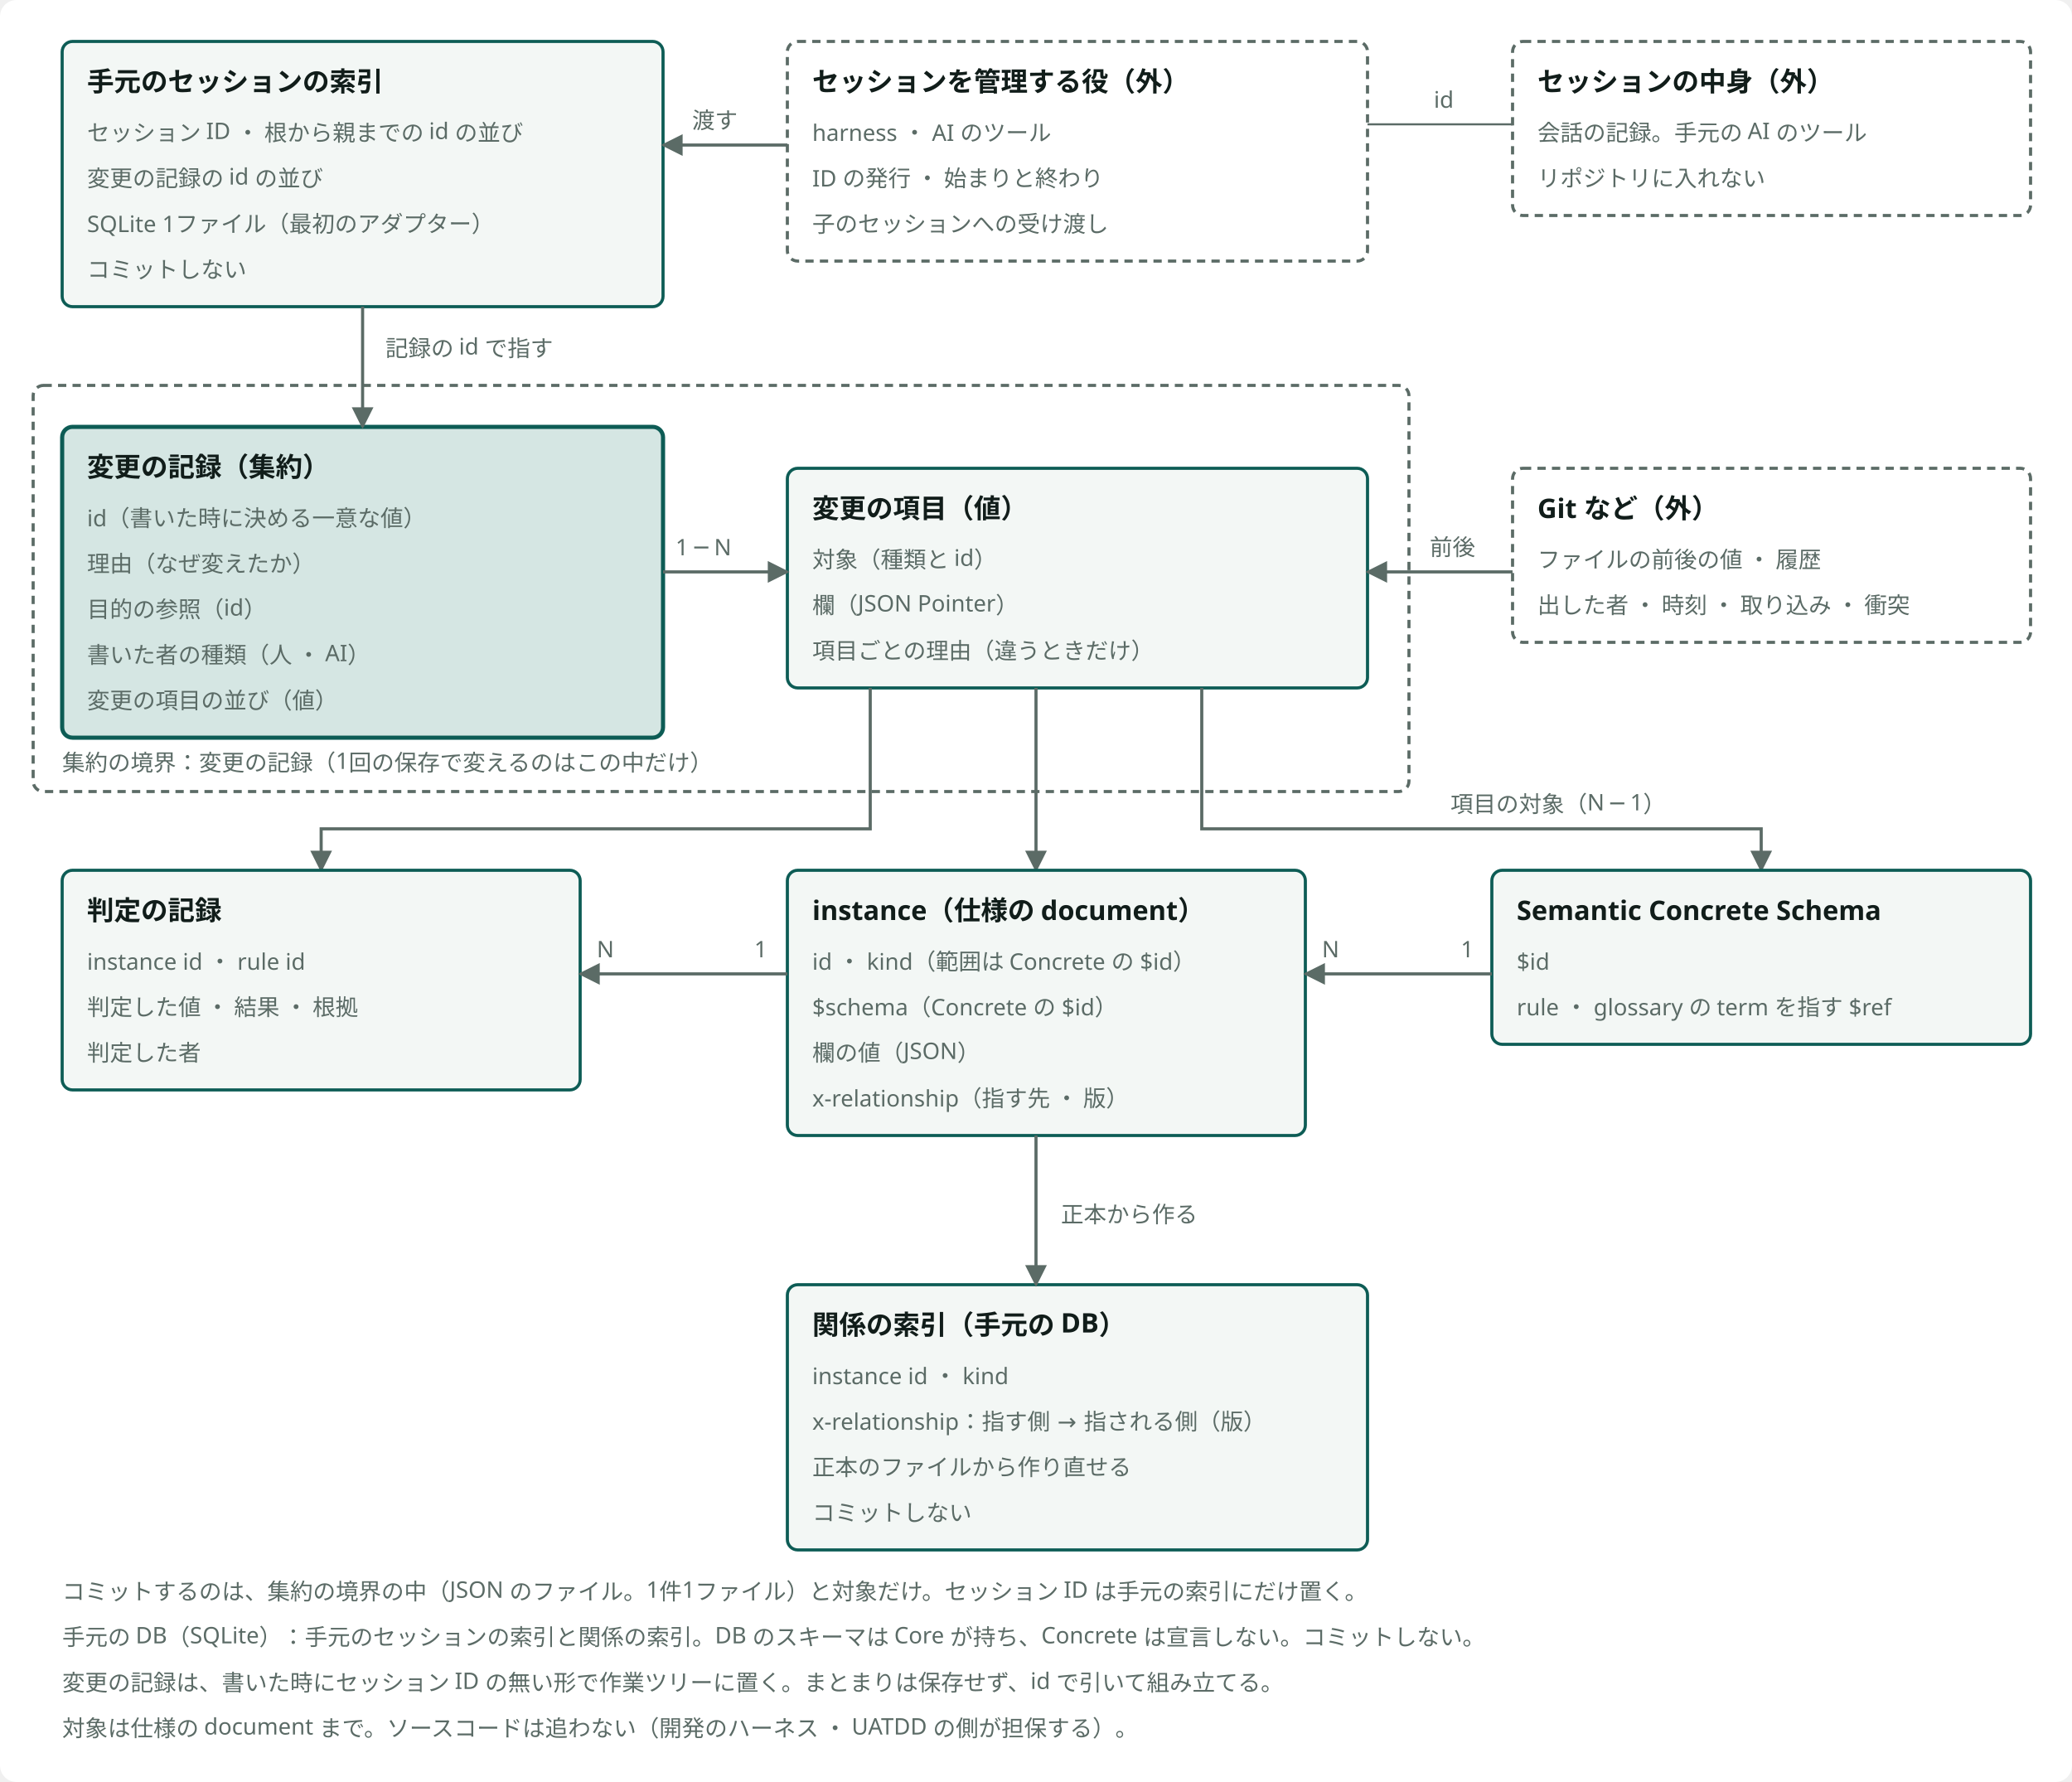
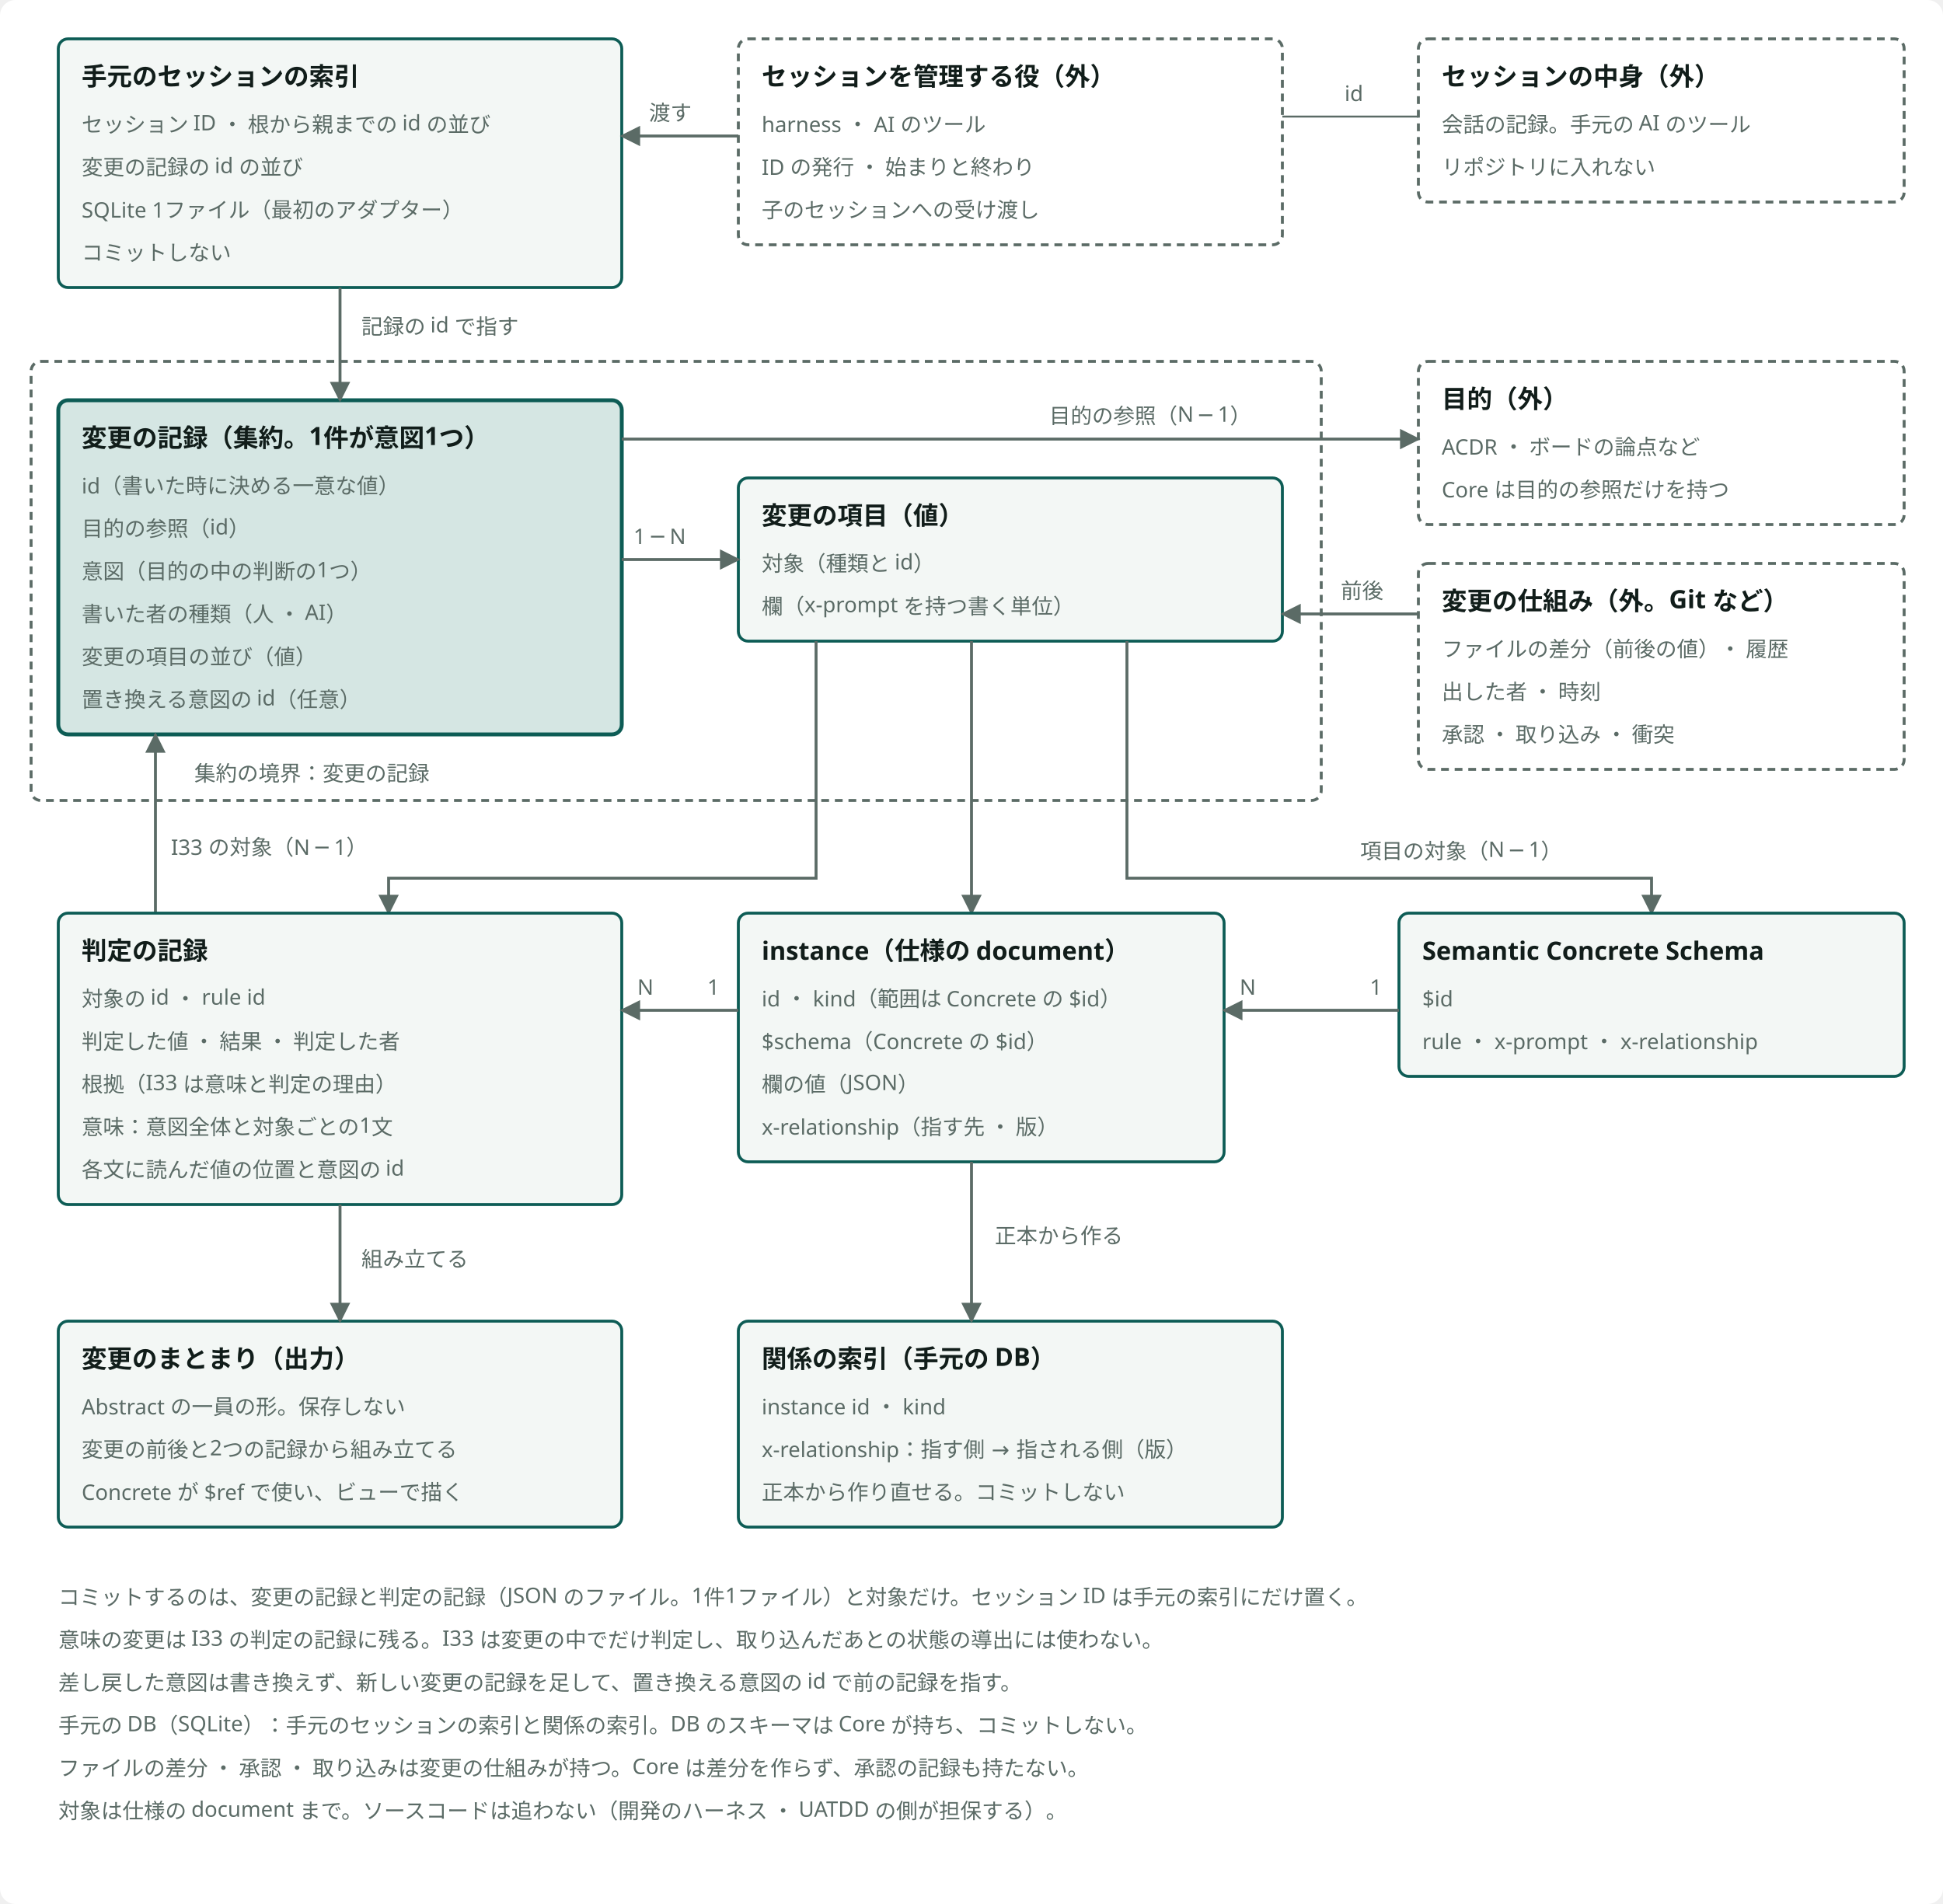
- <svg viewBox="0 0 1000 860" style="min-width:900px" role="img" aria-label="変更の記録とセッションの ER 図" class="dsvg">
-   <style data-dsvg="dark">.dsvg .canvas{fill:var(--dsvg-area-fill,#FFFFFF)}.dsvg .box{fill:var(--dsvg-box-fill,#F3F7F5);stroke:var(--dsvg-accent,#0D5C55)}.dsvg .title{fill:var(--dsvg-ink,#111D1A);font-size:13px;font-weight:700}.dsvg .note{fill:var(--dsvg-ink-soft,#5B6B66);font-size:11px}.dsvg .boundary{stroke:var(--dsvg-ink-soft,#5B6B66)}.dsvg .flow{stroke:var(--dsvg-ink-soft,#5B6B66)}.dsvg .link{stroke:var(--dsvg-ink-soft,#5B6B66)}.dsvg .box.focus{fill:var(--dsvg-accent-bg,#D5E6E3);stroke:var(--dsvg-accent,#0D5C55)}.dsvg #dsvg-b8d869dc-arrow-5B6B66 path{fill:var(--dsvg-ink-soft,#5B6B66)}@media (prefers-color-scheme:dark){:root:not([data-theme="light"]) .dsvg,.dsvg:root:not([data-theme="light"]){--dsvg-area-fill:#22302D;--dsvg-box-fill:#16211E;--dsvg-accent:#6CC9B8;--dsvg-ink:#E6EEEB;--dsvg-ink-soft:#9DADA8;--dsvg-accent-bg:#173330}}:root[data-theme="dark"] .dsvg{--dsvg-area-fill:#22302D;--dsvg-box-fill:#16211E;--dsvg-accent:#6CC9B8;--dsvg-ink:#E6EEEB;--dsvg-ink-soft:#9DADA8;--dsvg-accent-bg:#173330}</style>
+ <svg viewBox="0 0 1000 980" style="min-width:900px" role="img" aria-label="変更の記録 ・ 判定の記録 ・ 変更のまとまりと、セッションの ER 図" class="dsvg">
+   <style data-dsvg="dark">.dsvg .canvas{fill:var(--dsvg-area-fill,#FFFFFF)}.dsvg .box{fill:var(--dsvg-box-fill,#F3F7F5);stroke:var(--dsvg-accent,#0D5C55)}.dsvg .title{fill:var(--dsvg-ink,#111D1A);font-size:13px;font-weight:700}.dsvg .note{fill:var(--dsvg-ink-soft,#5B6B66);font-size:11px}.dsvg .boundary{stroke:var(--dsvg-ink-soft,#5B6B66)}.dsvg .flow{stroke:var(--dsvg-ink-soft,#5B6B66)}.dsvg .link{stroke:var(--dsvg-ink-soft,#5B6B66)}.dsvg .box.focus{fill:var(--dsvg-accent-bg,#D5E6E3);stroke:var(--dsvg-accent,#0D5C55)}.dsvg #dsvg-72599849-arrow-5B6B66 path{fill:var(--dsvg-ink-soft,#5B6B66)}@media (prefers-color-scheme:dark){:root:not([data-theme="light"]) .dsvg,.dsvg:root:not([data-theme="light"]){--dsvg-area-fill:#22302D;--dsvg-box-fill:#16211E;--dsvg-accent:#6CC9B8;--dsvg-ink:#E6EEEB;--dsvg-ink-soft:#9DADA8;--dsvg-accent-bg:#173330}}:root[data-theme="dark"] .dsvg{--dsvg-area-fill:#22302D;--dsvg-box-fill:#16211E;--dsvg-accent:#6CC9B8;--dsvg-ink:#E6EEEB;--dsvg-ink-soft:#9DADA8;--dsvg-accent-bg:#173330}</style>
  <defs data-dsvg="marker">
-     <marker id="dsvg-b8d869dc-arrow-5B6B66" viewBox="0 0 10 10" refX="9" refY="5" markerWidth="7" markerHeight="7" orient="auto-start-reverse">
+     <marker id="dsvg-72599849-arrow-5B6B66" viewBox="0 0 10 10" refX="9" refY="5" markerWidth="7" markerHeight="7" orient="auto-start-reverse">
      <path d="M0,0 L10,5 L0,10 z" fill="#5B6B66" />
    </marker>
  </defs>
-   <rect data-dsvg="canvas" class="canvas" x="0.0" y="0.0" width="1000.0" height="860.0" fill="#FFFFFF" rx="8" />
+   <rect data-dsvg="canvas" class="canvas" x="0.0" y="0.0" width="1000.0" height="980.0" fill="#FFFFFF" rx="8" />
  <rect class="box" x="30" y="20" width="290" height="128" fill="#F3F7F5" stroke="#0D5C55" stroke-width="1.5" rx="5" />
  <text class="title" x="42" y="44" font-family="Noto Sans JP, Hiragino Kaku Gothic ProN, sans-serif" font-size="13" font-weight="700" fill="#111D1A">手元のセッションの索引</text>
  <text class="note" x="42" y="68" font-family="Noto Sans JP, Hiragino Kaku Gothic ProN, sans-serif" font-size="11" fill="#5B6B66">セッション ID ・ 根から親までの id の並び</text>
  <text class="note" x="42" y="90" font-family="Noto Sans JP, Hiragino Kaku Gothic ProN, sans-serif" font-size="11" fill="#5B6B66">変更の記録の id の並び</text>
  <text class="note" x="42" y="112" font-family="Noto Sans JP, Hiragino Kaku Gothic ProN, sans-serif" font-size="11" fill="#5B6B66">SQLite 1ファイル（最初のアダプター）</text>
  <text class="note" x="42" y="134" font-family="Noto Sans JP, Hiragino Kaku Gothic ProN, sans-serif" font-size="11" fill="#5B6B66">コミットしない</text>
  <rect class="boundary" x="380" y="20" width="280" height="106" fill="none" stroke="#5B6B66" stroke-width="1.5" stroke-dasharray="4 3" rx="5" />
  <text class="title" x="392" y="44" font-family="Noto Sans JP, Hiragino Kaku Gothic ProN, sans-serif" font-size="13" font-weight="700" fill="#111D1A">セッションを管理する役（外）</text>
  <text class="note" x="392" y="68" font-family="Noto Sans JP, Hiragino Kaku Gothic ProN, sans-serif" font-size="11" fill="#5B6B66">harness ・ AI のツール</text>
  <text class="note" x="392" y="90" font-family="Noto Sans JP, Hiragino Kaku Gothic ProN, sans-serif" font-size="11" fill="#5B6B66">ID の発行 ・ 始まりと終わり</text>
  <text class="note" x="392" y="112" font-family="Noto Sans JP, Hiragino Kaku Gothic ProN, sans-serif" font-size="11" fill="#5B6B66">子のセッションへの受け渡し</text>
  <rect class="boundary" x="730" y="20" width="250" height="84" fill="none" stroke="#5B6B66" stroke-width="1.5" stroke-dasharray="4 3" rx="5" />
  <text class="title" x="742" y="44" font-family="Noto Sans JP, Hiragino Kaku Gothic ProN, sans-serif" font-size="13" font-weight="700" fill="#111D1A">セッションの中身（外）</text>
  <text class="note" x="742" y="68" font-family="Noto Sans JP, Hiragino Kaku Gothic ProN, sans-serif" font-size="11" fill="#5B6B66">会話の記録。手元の AI のツール</text>
  <text class="note" x="742" y="90" font-family="Noto Sans JP, Hiragino Kaku Gothic ProN, sans-serif" font-size="11" fill="#5B6B66">リポジトリに入れない</text>
-   <path class="flow" d="M380,70 H320" fill="none" stroke="#5B6B66" stroke-width="1.5" marker-end="url(#dsvg-b8d869dc-arrow-5B6B66)" />
+   <path class="flow" d="M380,70 H320" fill="none" stroke="#5B6B66" stroke-width="1.5" marker-end="url(#dsvg-72599849-arrow-5B6B66)" />
  <text class="note" x="334" y="62" font-family="Noto Sans JP, Hiragino Kaku Gothic ProN, sans-serif" font-size="11" fill="#5B6B66">渡す</text>
  <path class="link" d="M730,60 H660" fill="none" stroke="#5B6B66" stroke-width="1" />
  <text class="note" x="692" y="52" font-family="Noto Sans JP, Hiragino Kaku Gothic ProN, sans-serif" font-size="11" fill="#5B6B66">id</text>
-   <rect class="boundary" x="16" y="186" width="664" height="196" fill="none" stroke="#5B6B66" stroke-width="1.5" stroke-dasharray="4 3" rx="5" />
-   <text class="note" x="30" y="372" font-family="Noto Sans JP, Hiragino Kaku Gothic ProN, sans-serif" font-size="11" fill="#5B6B66">集約の境界：変更の記録（1回の保存で変えるのはこの中だけ）</text>
-   <rect class="box focus" x="30" y="206" width="290" height="150" fill="#D5E6E3" stroke="#0D5C55" stroke-width="2" rx="5" />
-   <text class="title" x="42" y="230" font-family="Noto Sans JP, Hiragino Kaku Gothic ProN, sans-serif" font-size="13" font-weight="700" fill="#111D1A">変更の記録（集約）</text>
+   <rect class="boundary" x="16" y="186" width="664" height="226" fill="none" stroke="#5B6B66" stroke-width="1.5" stroke-dasharray="4 3" rx="5" />
+   <text class="note" x="100" y="402" font-family="Noto Sans JP, Hiragino Kaku Gothic ProN, sans-serif" font-size="11" fill="#5B6B66">集約の境界：変更の記録</text>
+   <rect class="box focus" x="30" y="206" width="290" height="172" fill="#D5E6E3" stroke="#0D5C55" stroke-width="2" rx="5" />
+   <text class="title" x="42" y="230" font-family="Noto Sans JP, Hiragino Kaku Gothic ProN, sans-serif" font-size="13" font-weight="700" fill="#111D1A">変更の記録（集約。1件が意図1つ）</text>
  <text class="note" x="42" y="254" font-family="Noto Sans JP, Hiragino Kaku Gothic ProN, sans-serif" font-size="11" fill="#5B6B66">id（書いた時に決める一意な値）</text>
-   <text class="note" x="42" y="276" font-family="Noto Sans JP, Hiragino Kaku Gothic ProN, sans-serif" font-size="11" fill="#5B6B66">理由（なぜ変えたか）</text>
-   <text class="note" x="42" y="298" font-family="Noto Sans JP, Hiragino Kaku Gothic ProN, sans-serif" font-size="11" fill="#5B6B66">目的の参照（id）</text>
+   <text class="note" x="42" y="276" font-family="Noto Sans JP, Hiragino Kaku Gothic ProN, sans-serif" font-size="11" fill="#5B6B66">目的の参照（id）</text>
+   <text class="note" x="42" y="298" font-family="Noto Sans JP, Hiragino Kaku Gothic ProN, sans-serif" font-size="11" fill="#5B6B66">意図（目的の中の判断の1つ）</text>
  <text class="note" x="42" y="320" font-family="Noto Sans JP, Hiragino Kaku Gothic ProN, sans-serif" font-size="11" fill="#5B6B66">書いた者の種類（人 ・ AI）</text>
  <text class="note" x="42" y="342" font-family="Noto Sans JP, Hiragino Kaku Gothic ProN, sans-serif" font-size="11" fill="#5B6B66">変更の項目の並び（値）</text>
-   <rect class="box" x="380" y="226" width="280" height="106" fill="#F3F7F5" stroke="#0D5C55" stroke-width="1.5" rx="5" />
-   <text class="title" x="392" y="250" font-family="Noto Sans JP, Hiragino Kaku Gothic ProN, sans-serif" font-size="13" font-weight="700" fill="#111D1A">変更の項目（値）</text>
-   <text class="note" x="392" y="274" font-family="Noto Sans JP, Hiragino Kaku Gothic ProN, sans-serif" font-size="11" fill="#5B6B66">対象（種類と id）</text>
-   <text class="note" x="392" y="296" font-family="Noto Sans JP, Hiragino Kaku Gothic ProN, sans-serif" font-size="11" fill="#5B6B66">欄（JSON Pointer）</text>
-   <text class="note" x="392" y="318" font-family="Noto Sans JP, Hiragino Kaku Gothic ProN, sans-serif" font-size="11" fill="#5B6B66">項目ごとの理由（違うときだけ）</text>
-   <rect class="boundary" x="730" y="226" width="250" height="84" fill="none" stroke="#5B6B66" stroke-width="1.5" stroke-dasharray="4 3" rx="5" />
-   <text class="title" x="742" y="250" font-family="Noto Sans JP, Hiragino Kaku Gothic ProN, sans-serif" font-size="13" font-weight="700" fill="#111D1A">Git など（外）</text>
-   <text class="note" x="742" y="274" font-family="Noto Sans JP, Hiragino Kaku Gothic ProN, sans-serif" font-size="11" fill="#5B6B66">ファイルの前後の値 ・ 履歴</text>
-   <text class="note" x="742" y="296" font-family="Noto Sans JP, Hiragino Kaku Gothic ProN, sans-serif" font-size="11" fill="#5B6B66">出した者 ・ 時刻 ・ 取り込み ・ 衝突</text>
-   <path class="flow" d="M175,148 V206" fill="none" stroke="#5B6B66" stroke-width="1.5" marker-end="url(#dsvg-b8d869dc-arrow-5B6B66)" />
+   <text class="note" x="42" y="364" font-family="Noto Sans JP, Hiragino Kaku Gothic ProN, sans-serif" font-size="11" fill="#5B6B66">置き換える意図の id（任意）</text>
+   <rect class="box" x="380" y="246" width="280" height="84" fill="#F3F7F5" stroke="#0D5C55" stroke-width="1.5" rx="5" />
+   <text class="title" x="392" y="270" font-family="Noto Sans JP, Hiragino Kaku Gothic ProN, sans-serif" font-size="13" font-weight="700" fill="#111D1A">変更の項目（値）</text>
+   <text class="note" x="392" y="294" font-family="Noto Sans JP, Hiragino Kaku Gothic ProN, sans-serif" font-size="11" fill="#5B6B66">対象（種類と id）</text>
+   <text class="note" x="392" y="316" font-family="Noto Sans JP, Hiragino Kaku Gothic ProN, sans-serif" font-size="11" fill="#5B6B66">欄（x-prompt を持つ書く単位）</text>
+   <rect class="boundary" x="730" y="186" width="250" height="84" fill="none" stroke="#5B6B66" stroke-width="1.5" stroke-dasharray="4 3" rx="5" />
+   <text class="title" x="742" y="210" font-family="Noto Sans JP, Hiragino Kaku Gothic ProN, sans-serif" font-size="13" font-weight="700" fill="#111D1A">目的（外）</text>
+   <text class="note" x="742" y="234" font-family="Noto Sans JP, Hiragino Kaku Gothic ProN, sans-serif" font-size="11" fill="#5B6B66">ACDR ・ ボードの論点など</text>
+   <text class="note" x="742" y="256" font-family="Noto Sans JP, Hiragino Kaku Gothic ProN, sans-serif" font-size="11" fill="#5B6B66">Core は目的の参照だけを持つ</text>
+   <rect class="boundary" x="730" y="290" width="250" height="106" fill="none" stroke="#5B6B66" stroke-width="1.5" stroke-dasharray="4 3" rx="5" />
+   <text class="title" x="742" y="314" font-family="Noto Sans JP, Hiragino Kaku Gothic ProN, sans-serif" font-size="13" font-weight="700" fill="#111D1A">変更の仕組み（外。Git など）</text>
+   <text class="note" x="742" y="338" font-family="Noto Sans JP, Hiragino Kaku Gothic ProN, sans-serif" font-size="11" fill="#5B6B66">ファイルの差分（前後の値）・ 履歴</text>
+   <text class="note" x="742" y="360" font-family="Noto Sans JP, Hiragino Kaku Gothic ProN, sans-serif" font-size="11" fill="#5B6B66">出した者 ・ 時刻</text>
+   <text class="note" x="742" y="382" font-family="Noto Sans JP, Hiragino Kaku Gothic ProN, sans-serif" font-size="11" fill="#5B6B66">承認 ・ 取り込み ・ 衝突</text>
+   <path class="flow" d="M175,148 V206" fill="none" stroke="#5B6B66" stroke-width="1.5" marker-end="url(#dsvg-72599849-arrow-5B6B66)" />
  <text class="note" x="186" y="172" font-family="Noto Sans JP, Hiragino Kaku Gothic ProN, sans-serif" font-size="11" fill="#5B6B66">記録の id で指す</text>
-   <path class="flow" d="M320,276 H380" fill="none" stroke="#5B6B66" stroke-width="1.5" marker-end="url(#dsvg-b8d869dc-arrow-5B6B66)" />
-   <text class="note" x="326" y="268" font-family="Noto Sans JP, Hiragino Kaku Gothic ProN, sans-serif" font-size="11" fill="#5B6B66">1 ─ N</text>
-   <path class="flow" d="M730,276 H660" fill="none" stroke="#5B6B66" stroke-width="1.5" marker-end="url(#dsvg-b8d869dc-arrow-5B6B66)" />
-   <text class="note" x="690" y="268" font-family="Noto Sans JP, Hiragino Kaku Gothic ProN, sans-serif" font-size="11" fill="#5B6B66">前後</text>
-   <path class="flow" d="M500,332 V420" fill="none" stroke="#5B6B66" stroke-width="1.5" marker-end="url(#dsvg-b8d869dc-arrow-5B6B66)" />
-   <path class="flow" d="M420,332 V400 H155 V420" fill="none" stroke="#5B6B66" stroke-width="1.5" marker-end="url(#dsvg-b8d869dc-arrow-5B6B66)" />
-   <path class="flow" d="M580,332 V400 H850 V420" fill="none" stroke="#5B6B66" stroke-width="1.5" marker-end="url(#dsvg-b8d869dc-arrow-5B6B66)" />
-   <text class="note" x="700" y="392" font-family="Noto Sans JP, Hiragino Kaku Gothic ProN, sans-serif" font-size="11" fill="#5B6B66">項目の対象（N ─ 1）</text>
-   <rect class="box" x="30" y="420" width="250" height="106" fill="#F3F7F5" stroke="#0D5C55" stroke-width="1.5" rx="5" />
-   <text class="title" x="42" y="444" font-family="Noto Sans JP, Hiragino Kaku Gothic ProN, sans-serif" font-size="13" font-weight="700" fill="#111D1A">判定の記録</text>
-   <text class="note" x="42" y="468" font-family="Noto Sans JP, Hiragino Kaku Gothic ProN, sans-serif" font-size="11" fill="#5B6B66">instance id ・ rule id</text>
-   <text class="note" x="42" y="490" font-family="Noto Sans JP, Hiragino Kaku Gothic ProN, sans-serif" font-size="11" fill="#5B6B66">判定した値 ・ 結果 ・ 根拠</text>
-   <text class="note" x="42" y="512" font-family="Noto Sans JP, Hiragino Kaku Gothic ProN, sans-serif" font-size="11" fill="#5B6B66">判定した者</text>
-   <rect class="box" x="380" y="420" width="250" height="128" fill="#F3F7F5" stroke="#0D5C55" stroke-width="1.5" rx="5" />
-   <text class="title" x="392" y="444" font-family="Noto Sans JP, Hiragino Kaku Gothic ProN, sans-serif" font-size="13" font-weight="700" fill="#111D1A">instance（仕様の document）</text>
-   <text class="note" x="392" y="468" font-family="Noto Sans JP, Hiragino Kaku Gothic ProN, sans-serif" font-size="11" fill="#5B6B66">id ・ kind（範囲は Concrete の $id）</text>
-   <text class="note" x="392" y="490" font-family="Noto Sans JP, Hiragino Kaku Gothic ProN, sans-serif" font-size="11" fill="#5B6B66">$schema（Concrete の $id）</text>
-   <text class="note" x="392" y="512" font-family="Noto Sans JP, Hiragino Kaku Gothic ProN, sans-serif" font-size="11" fill="#5B6B66">欄の値（JSON）</text>
-   <text class="note" x="392" y="534" font-family="Noto Sans JP, Hiragino Kaku Gothic ProN, sans-serif" font-size="11" fill="#5B6B66">x-relationship（指す先 ・ 版）</text>
-   <rect class="box" x="380" y="620" width="280" height="128" fill="#F3F7F5" stroke="#0D5C55" stroke-width="1.5" rx="5" />
-   <text class="title" x="392" y="644" font-family="Noto Sans JP, Hiragino Kaku Gothic ProN, sans-serif" font-size="13" font-weight="700" fill="#111D1A">関係の索引（手元の DB）</text>
-   <text class="note" x="392" y="668" font-family="Noto Sans JP, Hiragino Kaku Gothic ProN, sans-serif" font-size="11" fill="#5B6B66">instance id ・ kind</text>
-   <text class="note" x="392" y="690" font-family="Noto Sans JP, Hiragino Kaku Gothic ProN, sans-serif" font-size="11" fill="#5B6B66">x-relationship：指す側 → 指される側（版）</text>
-   <text class="note" x="392" y="712" font-family="Noto Sans JP, Hiragino Kaku Gothic ProN, sans-serif" font-size="11" fill="#5B6B66">正本のファイルから作り直せる</text>
-   <text class="note" x="392" y="734" font-family="Noto Sans JP, Hiragino Kaku Gothic ProN, sans-serif" font-size="11" fill="#5B6B66">コミットしない</text>
-   <path class="flow" d="M500,548 V620" fill="none" stroke="#5B6B66" stroke-width="1.5" marker-end="url(#dsvg-b8d869dc-arrow-5B6B66)" />
-   <text class="note" x="512" y="590" font-family="Noto Sans JP, Hiragino Kaku Gothic ProN, sans-serif" font-size="11" fill="#5B6B66">正本から作る</text>
-   <rect class="box" x="720" y="420" width="260" height="84" fill="#F3F7F5" stroke="#0D5C55" stroke-width="1.5" rx="5" />
-   <text class="title" x="732" y="444" font-family="Noto Sans JP, Hiragino Kaku Gothic ProN, sans-serif" font-size="13" font-weight="700" fill="#111D1A">Semantic Concrete Schema</text>
-   <text class="note" x="732" y="468" font-family="Noto Sans JP, Hiragino Kaku Gothic ProN, sans-serif" font-size="11" fill="#5B6B66">$id</text>
-   <text class="note" x="732" y="490" font-family="Noto Sans JP, Hiragino Kaku Gothic ProN, sans-serif" font-size="11" fill="#5B6B66">rule ・ glossary の term を指す $ref</text>
-   <path class="flow" d="M380,470 H280" fill="none" stroke="#5B6B66" stroke-width="1.5" marker-end="url(#dsvg-b8d869dc-arrow-5B6B66)" />
-   <text class="note" x="364" y="462" font-family="Noto Sans JP, Hiragino Kaku Gothic ProN, sans-serif" font-size="11" fill="#5B6B66">1</text>
-   <text class="note" x="288" y="462" font-family="Noto Sans JP, Hiragino Kaku Gothic ProN, sans-serif" font-size="11" fill="#5B6B66">N</text>
-   <path class="flow" d="M720,470 H630" fill="none" stroke="#5B6B66" stroke-width="1.5" marker-end="url(#dsvg-b8d869dc-arrow-5B6B66)" />
-   <text class="note" x="705" y="462" font-family="Noto Sans JP, Hiragino Kaku Gothic ProN, sans-serif" font-size="11" fill="#5B6B66">1</text>
-   <text class="note" x="638" y="462" font-family="Noto Sans JP, Hiragino Kaku Gothic ProN, sans-serif" font-size="11" fill="#5B6B66">N</text>
-   <text class="note" x="30" y="772" font-family="Noto Sans JP, Hiragino Kaku Gothic ProN, sans-serif" font-size="11" fill="#5B6B66">コミットするのは、集約の境界の中（JSON のファイル。1件1ファイル）と対象だけ。セッション ID は手元の索引にだけ置く。</text>
-   <text class="note" x="30" y="794" font-family="Noto Sans JP, Hiragino Kaku Gothic ProN, sans-serif" font-size="11" fill="#5B6B66">手元の DB（SQLite）：手元のセッションの索引と関係の索引。DB のスキーマは Core が持ち、Concrete は宣言しない。コミットしない。</text>
-   <text class="note" x="30" y="816" font-family="Noto Sans JP, Hiragino Kaku Gothic ProN, sans-serif" font-size="11" fill="#5B6B66">変更の記録は、書いた時にセッション ID の無い形で作業ツリーに置く。まとまりは保存せず、id で引いて組み立てる。</text>
-   <text class="note" x="30" y="838" font-family="Noto Sans JP, Hiragino Kaku Gothic ProN, sans-serif" font-size="11" fill="#5B6B66">対象は仕様の document まで。ソースコードは追わない（開発のハーネス ・ UATDD の側が担保する）。</text>
+   <path class="flow" d="M320,226 H730" fill="none" stroke="#5B6B66" stroke-width="1.5" marker-end="url(#dsvg-72599849-arrow-5B6B66)" />
+   <text class="note" x="540" y="218" font-family="Noto Sans JP, Hiragino Kaku Gothic ProN, sans-serif" font-size="11" fill="#5B6B66">目的の参照（N ─ 1）</text>
+   <path class="flow" d="M320,288 H380" fill="none" stroke="#5B6B66" stroke-width="1.5" marker-end="url(#dsvg-72599849-arrow-5B6B66)" />
+   <text class="note" x="326" y="280" font-family="Noto Sans JP, Hiragino Kaku Gothic ProN, sans-serif" font-size="11" fill="#5B6B66">1 ─ N</text>
+   <path class="flow" d="M730,316 H660" fill="none" stroke="#5B6B66" stroke-width="1.5" marker-end="url(#dsvg-72599849-arrow-5B6B66)" />
+   <text class="note" x="690" y="308" font-family="Noto Sans JP, Hiragino Kaku Gothic ProN, sans-serif" font-size="11" fill="#5B6B66">前後</text>
+   <path class="flow" d="M500,330 V470" fill="none" stroke="#5B6B66" stroke-width="1.5" marker-end="url(#dsvg-72599849-arrow-5B6B66)" />
+   <path class="flow" d="M420,330 V452 H200 V470" fill="none" stroke="#5B6B66" stroke-width="1.5" marker-end="url(#dsvg-72599849-arrow-5B6B66)" />
+   <path class="flow" d="M580,330 V452 H850 V470" fill="none" stroke="#5B6B66" stroke-width="1.5" marker-end="url(#dsvg-72599849-arrow-5B6B66)" />
+   <text class="note" x="700" y="442" font-family="Noto Sans JP, Hiragino Kaku Gothic ProN, sans-serif" font-size="11" fill="#5B6B66">項目の対象（N ─ 1）</text>
+   <path class="flow" d="M80,470 V378" fill="none" stroke="#5B6B66" stroke-width="1.5" marker-end="url(#dsvg-72599849-arrow-5B6B66)" />
+   <text class="note" x="88" y="440" font-family="Noto Sans JP, Hiragino Kaku Gothic ProN, sans-serif" font-size="11" fill="#5B6B66">I33 の対象（N ─ 1）</text>
+   <rect class="box" x="30" y="470" width="290" height="150" fill="#F3F7F5" stroke="#0D5C55" stroke-width="1.5" rx="5" />
+   <text class="title" x="42" y="494" font-family="Noto Sans JP, Hiragino Kaku Gothic ProN, sans-serif" font-size="13" font-weight="700" fill="#111D1A">判定の記録</text>
+   <text class="note" x="42" y="518" font-family="Noto Sans JP, Hiragino Kaku Gothic ProN, sans-serif" font-size="11" fill="#5B6B66">対象の id ・ rule id</text>
+   <text class="note" x="42" y="540" font-family="Noto Sans JP, Hiragino Kaku Gothic ProN, sans-serif" font-size="11" fill="#5B6B66">判定した値 ・ 結果 ・ 判定した者</text>
+   <text class="note" x="42" y="562" font-family="Noto Sans JP, Hiragino Kaku Gothic ProN, sans-serif" font-size="11" fill="#5B6B66">根拠（I33 は意味と判定の理由）</text>
+   <text class="note" x="42" y="584" font-family="Noto Sans JP, Hiragino Kaku Gothic ProN, sans-serif" font-size="11" fill="#5B6B66">意味：意図全体と対象ごとの1文</text>
+   <text class="note" x="42" y="606" font-family="Noto Sans JP, Hiragino Kaku Gothic ProN, sans-serif" font-size="11" fill="#5B6B66">各文に読んだ値の位置と意図の id</text>
+   <rect class="box" x="380" y="470" width="250" height="128" fill="#F3F7F5" stroke="#0D5C55" stroke-width="1.5" rx="5" />
+   <text class="title" x="392" y="494" font-family="Noto Sans JP, Hiragino Kaku Gothic ProN, sans-serif" font-size="13" font-weight="700" fill="#111D1A">instance（仕様の document）</text>
+   <text class="note" x="392" y="518" font-family="Noto Sans JP, Hiragino Kaku Gothic ProN, sans-serif" font-size="11" fill="#5B6B66">id ・ kind（範囲は Concrete の $id）</text>
+   <text class="note" x="392" y="540" font-family="Noto Sans JP, Hiragino Kaku Gothic ProN, sans-serif" font-size="11" fill="#5B6B66">$schema（Concrete の $id）</text>
+   <text class="note" x="392" y="562" font-family="Noto Sans JP, Hiragino Kaku Gothic ProN, sans-serif" font-size="11" fill="#5B6B66">欄の値（JSON）</text>
+   <text class="note" x="392" y="584" font-family="Noto Sans JP, Hiragino Kaku Gothic ProN, sans-serif" font-size="11" fill="#5B6B66">x-relationship（指す先 ・ 版）</text>
+   <rect class="box" x="720" y="470" width="260" height="84" fill="#F3F7F5" stroke="#0D5C55" stroke-width="1.5" rx="5" />
+   <text class="title" x="732" y="494" font-family="Noto Sans JP, Hiragino Kaku Gothic ProN, sans-serif" font-size="13" font-weight="700" fill="#111D1A">Semantic Concrete Schema</text>
+   <text class="note" x="732" y="518" font-family="Noto Sans JP, Hiragino Kaku Gothic ProN, sans-serif" font-size="11" fill="#5B6B66">$id</text>
+   <text class="note" x="732" y="540" font-family="Noto Sans JP, Hiragino Kaku Gothic ProN, sans-serif" font-size="11" fill="#5B6B66">rule ・ x-prompt ・ x-relationship</text>
+   <path class="flow" d="M380,520 H320" fill="none" stroke="#5B6B66" stroke-width="1.5" marker-end="url(#dsvg-72599849-arrow-5B6B66)" />
+   <text class="note" x="364" y="512" font-family="Noto Sans JP, Hiragino Kaku Gothic ProN, sans-serif" font-size="11" fill="#5B6B66">1</text>
+   <text class="note" x="328" y="512" font-family="Noto Sans JP, Hiragino Kaku Gothic ProN, sans-serif" font-size="11" fill="#5B6B66">N</text>
+   <path class="flow" d="M720,520 H630" fill="none" stroke="#5B6B66" stroke-width="1.5" marker-end="url(#dsvg-72599849-arrow-5B6B66)" />
+   <text class="note" x="705" y="512" font-family="Noto Sans JP, Hiragino Kaku Gothic ProN, sans-serif" font-size="11" fill="#5B6B66">1</text>
+   <text class="note" x="638" y="512" font-family="Noto Sans JP, Hiragino Kaku Gothic ProN, sans-serif" font-size="11" fill="#5B6B66">N</text>
+   <rect class="box" x="380" y="680" width="280" height="106" fill="#F3F7F5" stroke="#0D5C55" stroke-width="1.5" rx="5" />
+   <text class="title" x="392" y="704" font-family="Noto Sans JP, Hiragino Kaku Gothic ProN, sans-serif" font-size="13" font-weight="700" fill="#111D1A">関係の索引（手元の DB）</text>
+   <text class="note" x="392" y="728" font-family="Noto Sans JP, Hiragino Kaku Gothic ProN, sans-serif" font-size="11" fill="#5B6B66">instance id ・ kind</text>
+   <text class="note" x="392" y="750" font-family="Noto Sans JP, Hiragino Kaku Gothic ProN, sans-serif" font-size="11" fill="#5B6B66">x-relationship：指す側 → 指される側（版）</text>
+   <text class="note" x="392" y="772" font-family="Noto Sans JP, Hiragino Kaku Gothic ProN, sans-serif" font-size="11" fill="#5B6B66">正本から作り直せる。コミットしない</text>
+   <path class="flow" d="M500,598 V680" fill="none" stroke="#5B6B66" stroke-width="1.5" marker-end="url(#dsvg-72599849-arrow-5B6B66)" />
+   <text class="note" x="512" y="640" font-family="Noto Sans JP, Hiragino Kaku Gothic ProN, sans-serif" font-size="11" fill="#5B6B66">正本から作る</text>
+   <rect class="box" x="30" y="680" width="290" height="106" fill="#F3F7F5" stroke="#0D5C55" stroke-width="1.5" rx="5" />
+   <text class="title" x="42" y="704" font-family="Noto Sans JP, Hiragino Kaku Gothic ProN, sans-serif" font-size="13" font-weight="700" fill="#111D1A">変更のまとまり（出力）</text>
+   <text class="note" x="42" y="728" font-family="Noto Sans JP, Hiragino Kaku Gothic ProN, sans-serif" font-size="11" fill="#5B6B66">Abstract の一員の形。保存しない</text>
+   <text class="note" x="42" y="750" font-family="Noto Sans JP, Hiragino Kaku Gothic ProN, sans-serif" font-size="11" fill="#5B6B66">変更の前後と2つの記録から組み立てる</text>
+   <text class="note" x="42" y="772" font-family="Noto Sans JP, Hiragino Kaku Gothic ProN, sans-serif" font-size="11" fill="#5B6B66">Concrete が $ref で使い、ビューで描く</text>
+   <path class="flow" d="M175,620 V680" fill="none" stroke="#5B6B66" stroke-width="1.5" marker-end="url(#dsvg-72599849-arrow-5B6B66)" />
+   <text class="note" x="186" y="652" font-family="Noto Sans JP, Hiragino Kaku Gothic ProN, sans-serif" font-size="11" fill="#5B6B66">組み立てる</text>
+   <text class="note" x="30" y="826" font-family="Noto Sans JP, Hiragino Kaku Gothic ProN, sans-serif" font-size="11" fill="#5B6B66">コミットするのは、変更の記録と判定の記録（JSON のファイル。1件1ファイル）と対象だけ。セッション ID は手元の索引にだけ置く。</text>
+   <text class="note" x="30" y="848" font-family="Noto Sans JP, Hiragino Kaku Gothic ProN, sans-serif" font-size="11" fill="#5B6B66">意味の変更は I33 の判定の記録に残る。I33 は変更の中でだけ判定し、取り込んだあとの状態の導出には使わない。</text>
+   <text class="note" x="30" y="870" font-family="Noto Sans JP, Hiragino Kaku Gothic ProN, sans-serif" font-size="11" fill="#5B6B66">差し戻した意図は書き換えず、新しい変更の記録を足して、置き換える意図の id で前の記録を指す。</text>
+   <text class="note" x="30" y="892" font-family="Noto Sans JP, Hiragino Kaku Gothic ProN, sans-serif" font-size="11" fill="#5B6B66">手元の DB（SQLite）：手元のセッションの索引と関係の索引。DB のスキーマは Core が持ち、コミットしない。</text>
+   <text class="note" x="30" y="914" font-family="Noto Sans JP, Hiragino Kaku Gothic ProN, sans-serif" font-size="11" fill="#5B6B66">ファイルの差分 ・ 承認 ・ 取り込みは変更の仕組みが持つ。Core は差分を作らず、承認の記録も持たない。</text>
+   <text class="note" x="30" y="936" font-family="Noto Sans JP, Hiragino Kaku Gothic ProN, sans-serif" font-size="11" fill="#5B6B66">対象は仕様の document まで。ソースコードは追わない（開発のハーネス ・ UATDD の側が担保する）。</text>
</svg>
